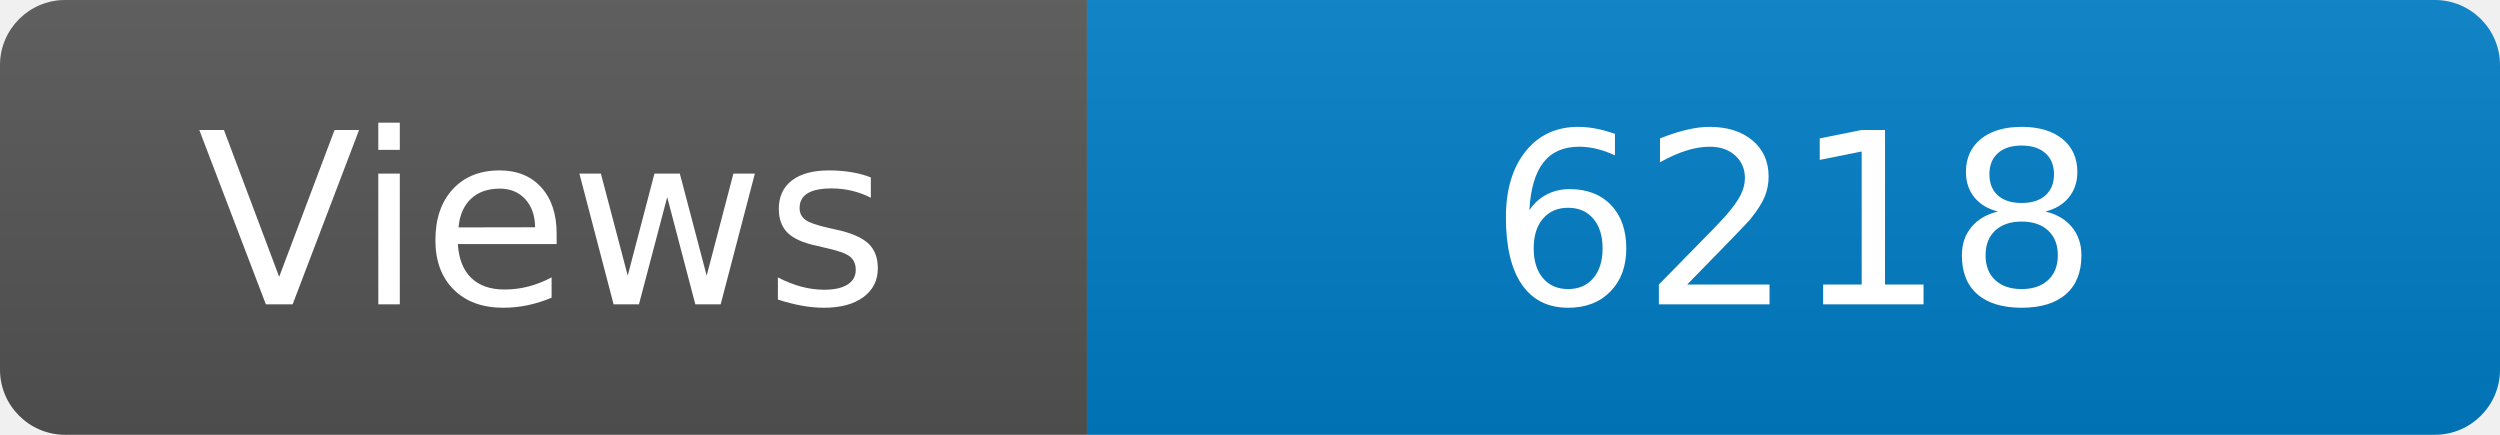
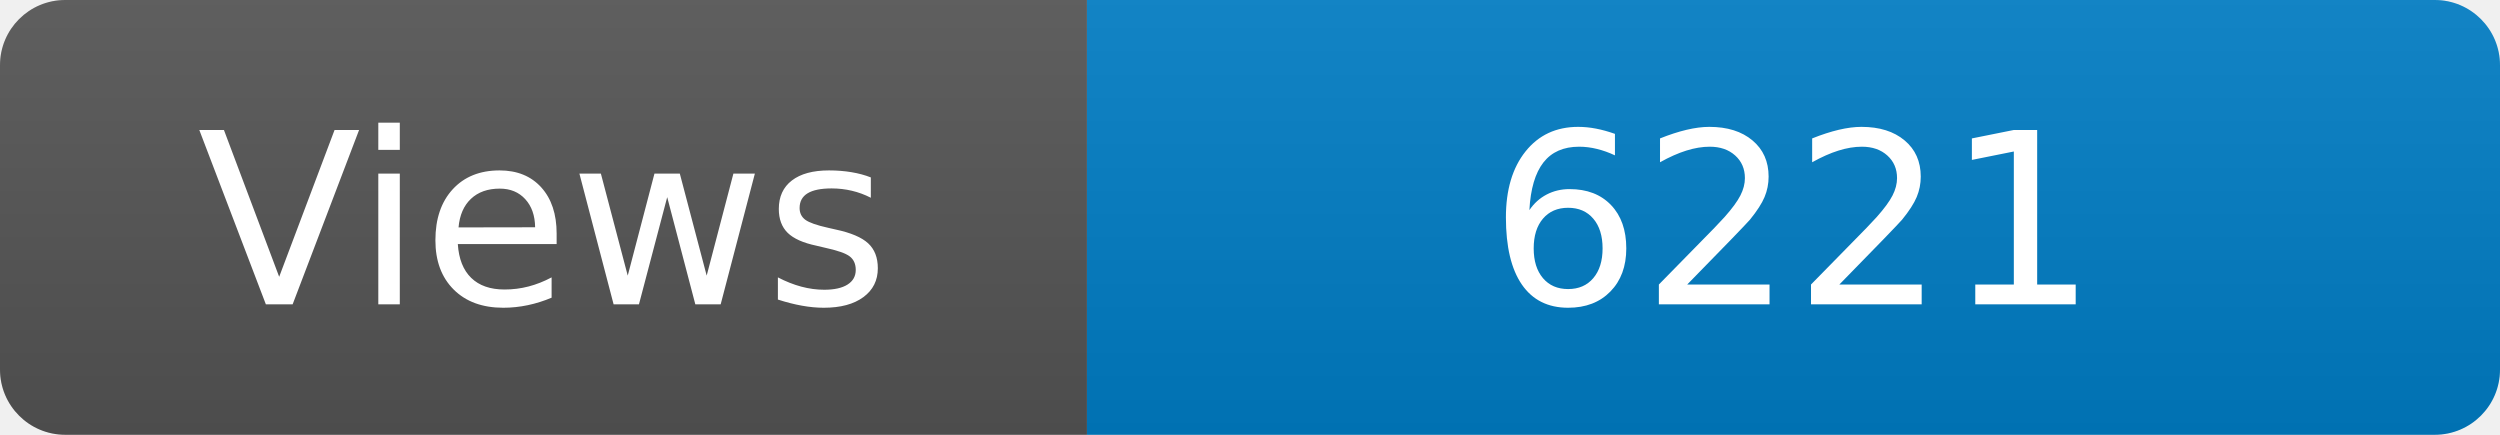
<svg xmlns="http://www.w3.org/2000/svg" width="115" height="20" role="img" aria-label="Maintained?: yes">
  <linearGradient id="s" x2="0" y2="100%">
    <stop offset="0" stop-color="#bbb" stop-opacity=".1" />
    <stop offset="1" stop-opacity=".1" />
  </linearGradient>
  <clipPath id="r">
    <rect width="115" height="20" rx="3" fill="#fff" />
  </clipPath>
  <g clip-path="url(#r)">
    <rect width="50" height="20" fill="#555" />
    <rect x="50" width="160" height="20" fill="#007ec6" />
    <rect width="115" height="20" fill="url(#s)" />
  </g>
  <g fill="#fff" text-anchor="middle" font-family="Verdana,Geneva,DejaVu Sans,sans-serif" font-size="110">
    <text x="250" y="140" transform="scale(.1)" fill="#fff">Views</text>
-     <text x="825" y="140" transform="scale(.1)" fill="#fff">6218</text>
+     <text x="825" y="140" transform="scale(.1)" fill="#fff">6221</text>
  </g>
</svg>
